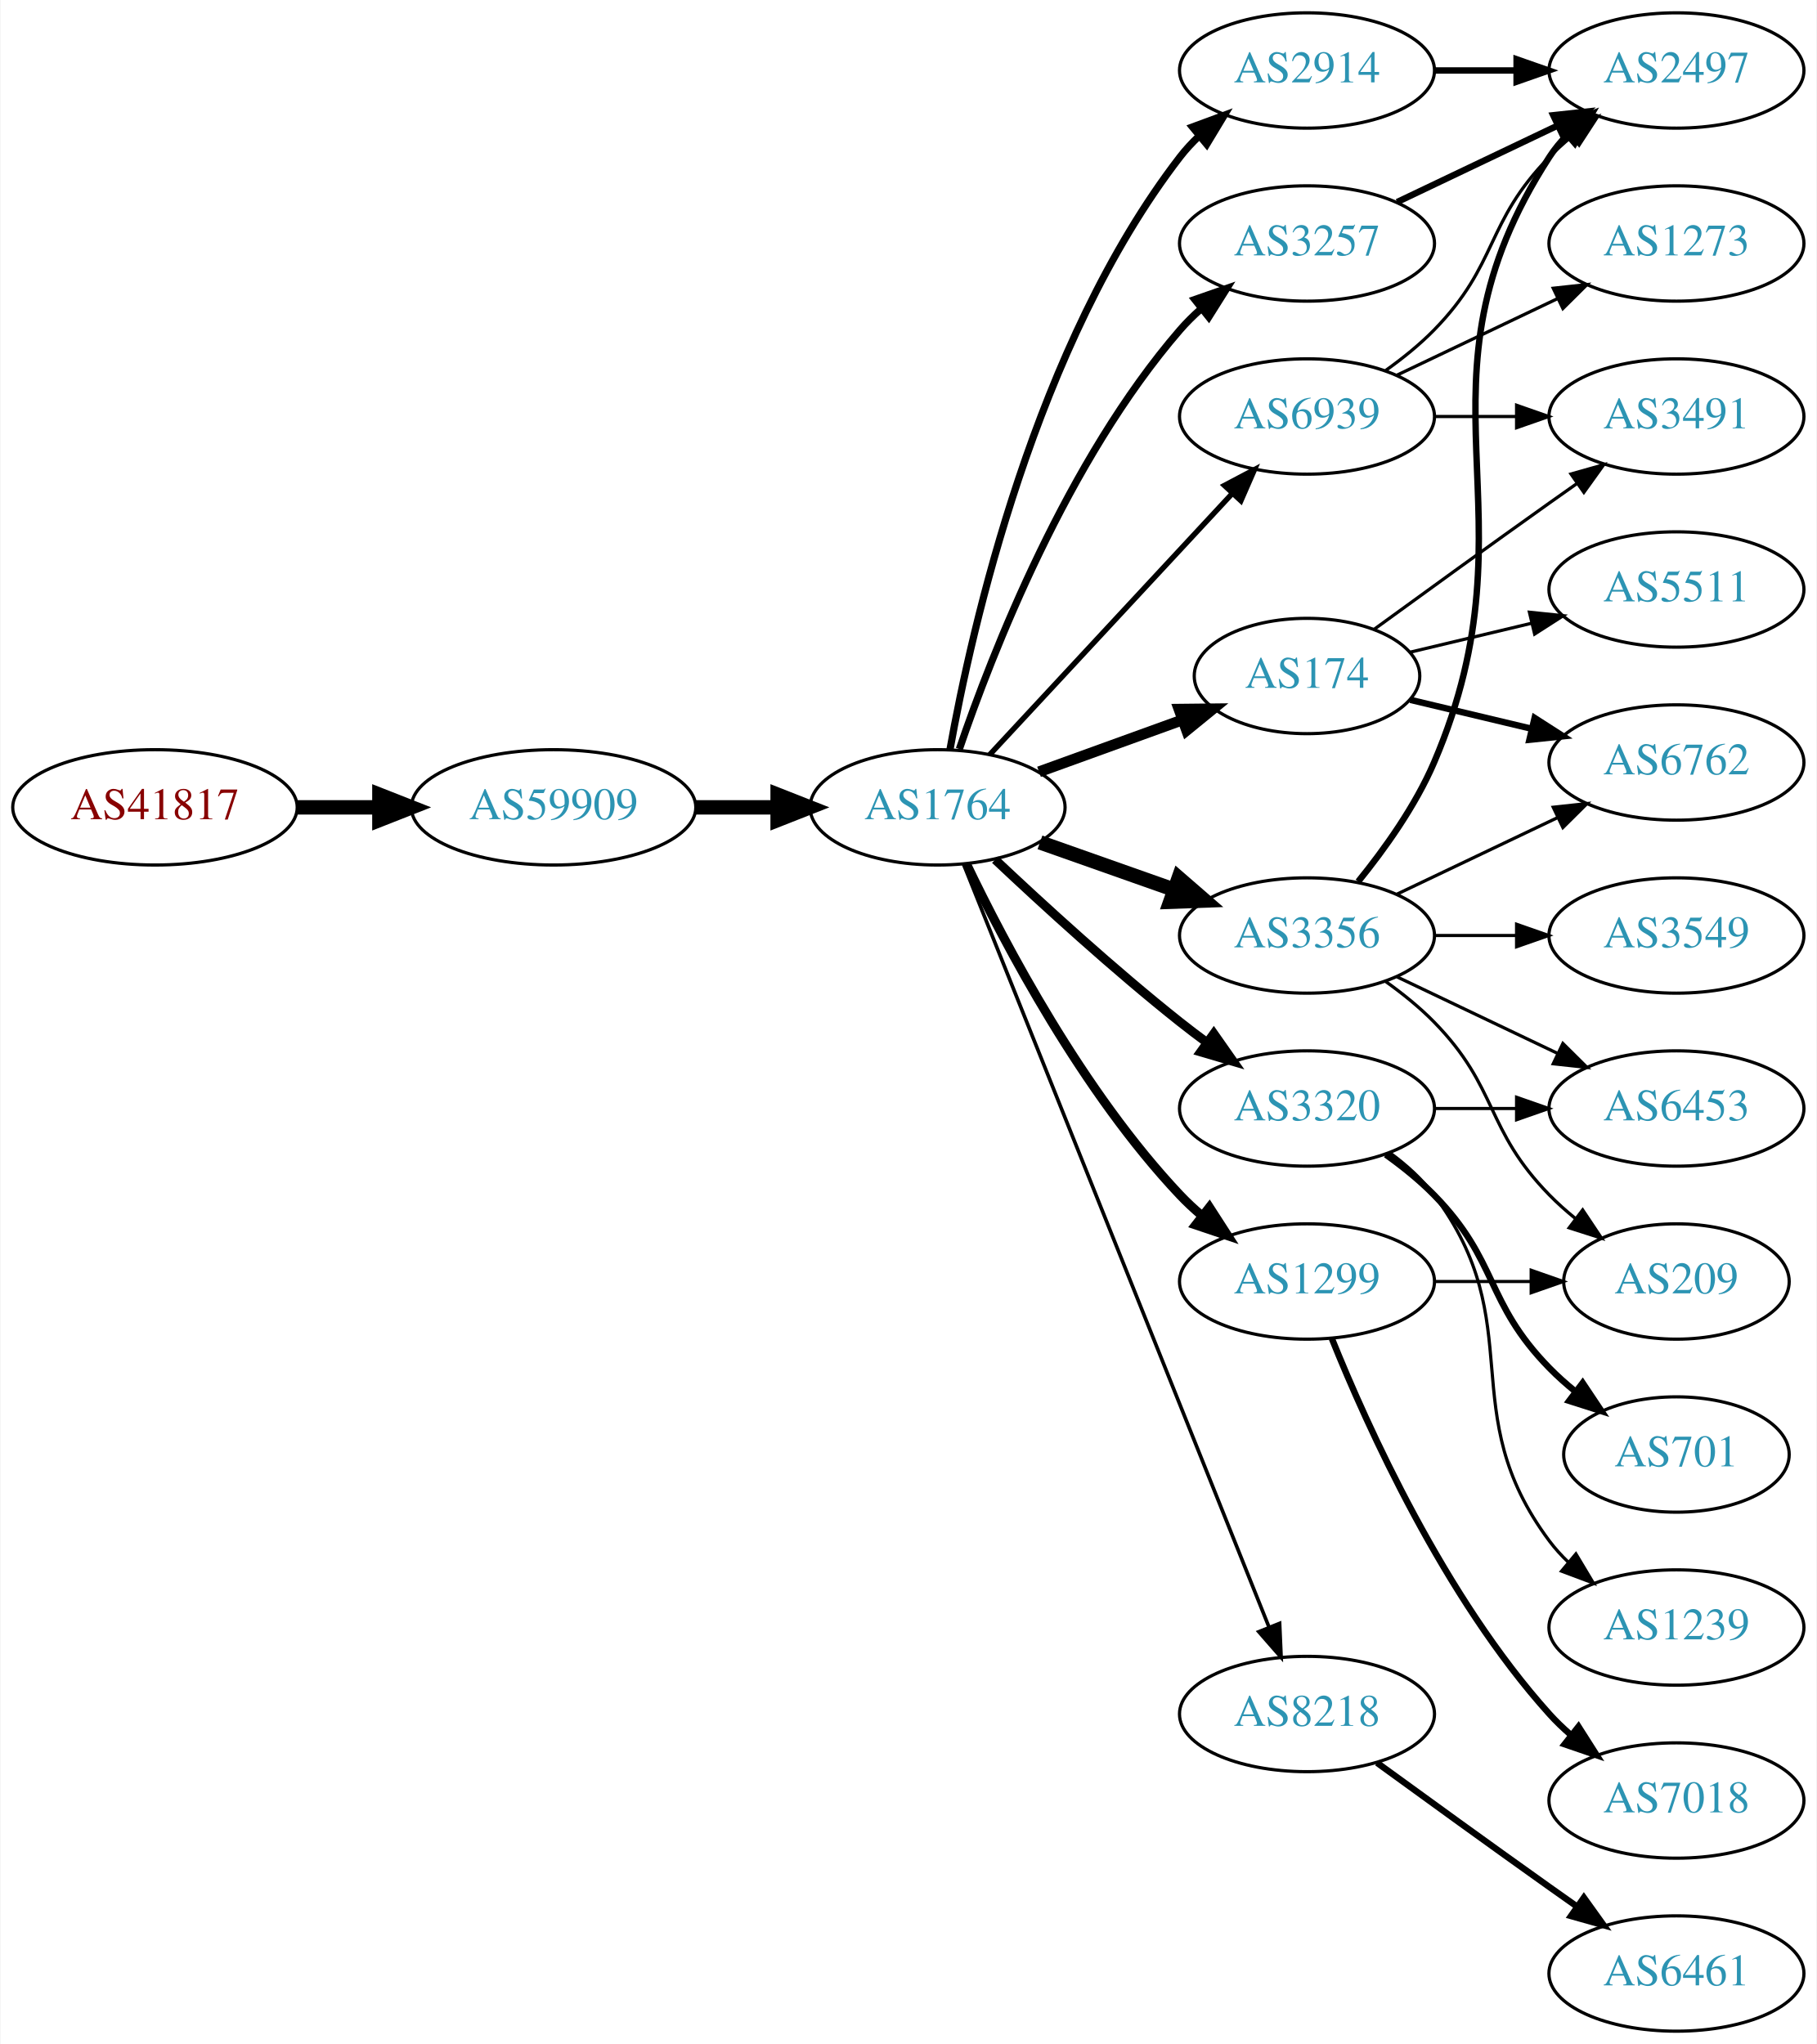
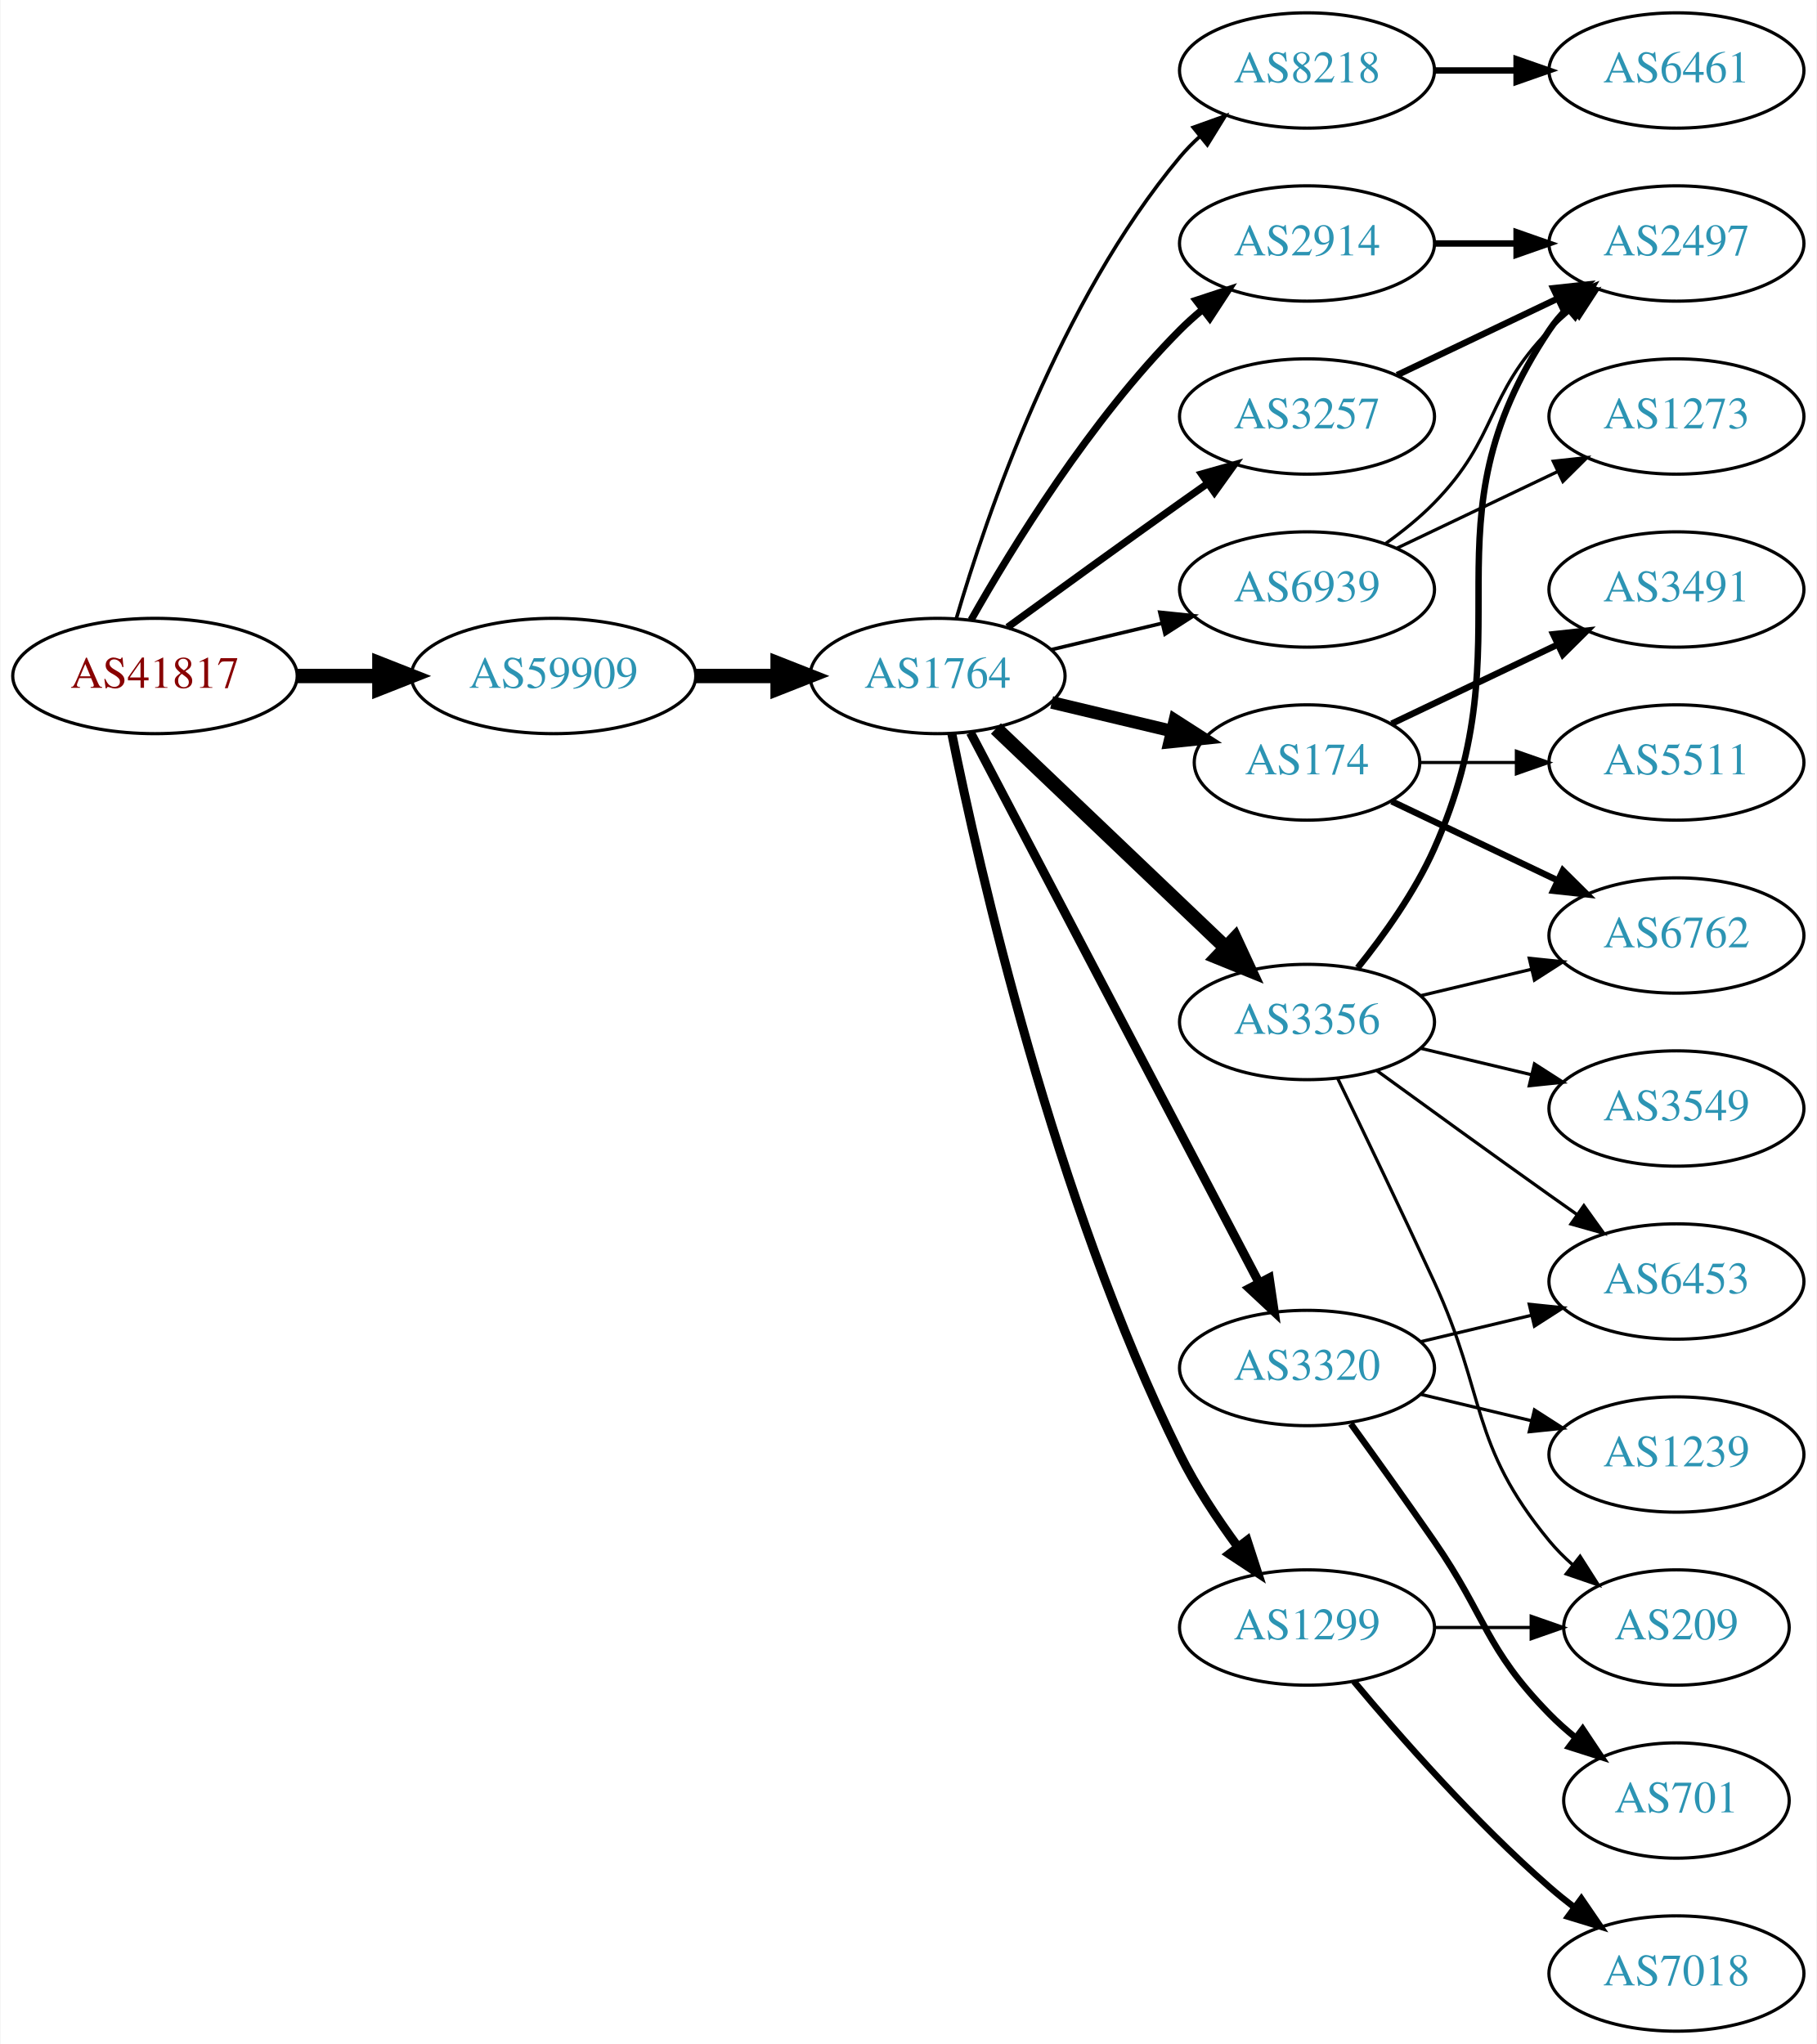
<svg xmlns="http://www.w3.org/2000/svg" xmlns:xlink="http://www.w3.org/1999/xlink" width="567pt" height="638pt" viewBox="0.00 0.00 566.66 638.00">
  <g id="graph0" class="graph" transform="scale(1 1) rotate(0) translate(4 634)">
    <polygon fill="white" stroke="none" points="-4,4 -4,-634 562.663,-634 562.663,4 -4,4" />
    <g id="node1" class="node">
      <g id="a_node1">
        <a xlink:href="/asn/41817" xlink:title="AS41817 ~ VFNK [AT]">
-           <ellipse fill="#ffffff" stroke="black" cx="44.196" cy="-382" rx="44.393" ry="18" />
-           <text text-anchor="middle" x="44.196" y="-378.3" font-family="Times,serif" font-size="14.00" fill="#880000">AS41817</text>
+           <ellipse fill="#ffffff" stroke="black" cx="44.196" cy="-423" rx="44.393" ry="18" />
+           <text text-anchor="middle" x="44.196" y="-419.3" font-family="Times,serif" font-size="14.00" fill="#880000">AS41817</text>
        </a>
      </g>
    </g>
    <g id="node2" class="node">
      <g id="a_node2">
        <a xlink:href="/asn/59909" xlink:title="AS59909 ~ Tele-Tec GmbH [AT]">
-           <ellipse fill="#ffffff" stroke="black" cx="168.588" cy="-382" rx="44.393" ry="18" />
-           <text text-anchor="middle" x="168.588" y="-378.3" font-family="Times,serif" font-size="14.00" fill="#2c94b3">AS59909</text>
+           <ellipse fill="#ffffff" stroke="black" cx="168.588" cy="-423" rx="44.393" ry="18" />
+           <text text-anchor="middle" x="168.588" y="-419.3" font-family="Times,serif" font-size="14.00" fill="#2c94b3">AS59909</text>
        </a>
      </g>
    </g>
    <g id="edge1" class="edge">
-       <path fill="none" stroke="black" stroke-width="4.5" d="M88.692,-382C96.898,-382 105.569,-382 114.041,-382" />
-       <polygon fill="black" stroke="black" stroke-width="4.5" points="114.233,-385.938 124.233,-382 114.233,-378.063 114.233,-385.938" />
+       <path fill="none" stroke="black" stroke-width="4.5" d="M88.692,-423C96.898,-423 105.569,-423 114.041,-423" />
+       <polygon fill="black" stroke="black" stroke-width="4.5" points="114.233,-426.938 124.233,-423 114.233,-419.063 114.233,-426.938" />
    </g>
    <g id="node3" class="node">
      <g id="a_node3">
        <a xlink:href="/asn/1764" xlink:title="AS1764 ~ NEXTLAYER-AS [AT]">
-           <ellipse fill="#ffffff" stroke="black" cx="288.431" cy="-382" rx="39.794" ry="18" />
-           <text text-anchor="middle" x="288.431" y="-378.3" font-family="Times,serif" font-size="14.00" fill="#2c94b3">AS1764</text>
+           <ellipse fill="#ffffff" stroke="black" cx="288.431" cy="-423" rx="39.794" ry="18" />
+           <text text-anchor="middle" x="288.431" y="-419.3" font-family="Times,serif" font-size="14.00" fill="#2c94b3">AS1764</text>
        </a>
      </g>
    </g>
    <g id="edge2" class="edge">
-       <path fill="none" stroke="black" stroke-width="4.5" d="M212.799,-382C221.112,-382 229.875,-382 238.357,-382" />
-       <polygon fill="black" stroke="black" stroke-width="4.5" points="238.516,-385.938 248.516,-382 238.516,-378.063 238.516,-385.938" />
+       <path fill="none" stroke="black" stroke-width="4.5" d="M212.799,-423C221.112,-423 229.875,-423 238.357,-423" />
+       <polygon fill="black" stroke="black" stroke-width="4.5" points="238.516,-426.938 248.516,-423 238.516,-419.063 238.516,-426.938" />
    </g>
    <g id="node4" class="node">
      <g id="a_node4">
-         <a xlink:href="/asn/174" xlink:title="AS174 ~ Cogent Communications [US]">
-           <ellipse fill="#ffffff" stroke="black" cx="403.724" cy="-423" rx="35.194" ry="18" />
-           <text text-anchor="middle" x="403.724" y="-419.3" font-family="Times,serif" font-size="14.00" fill="#2c94b3">AS174</text>
+         <a xlink:href="/asn/2914" xlink:title="AS2914 ~ NTT America, Inc. [US]">
+           <ellipse fill="#ffffff" stroke="black" cx="403.724" cy="-558" rx="39.794" ry="18" />
+           <text text-anchor="middle" x="403.724" y="-554.3" font-family="Times,serif" font-size="14.00" fill="#2c94b3">AS2914</text>
        </a>
      </g>
    </g>
    <g id="edge3" class="edge">
-       <path fill="none" stroke="black" stroke-width="3.375" d="M320.09,-393.095C333.827,-398.067 350.167,-403.98 364.676,-409.231" />
-       <polygon fill="black" stroke="black" stroke-width="3.375" points="363.78,-412.628 374.374,-412.74 366.162,-406.046 363.78,-412.628" />
+       <path fill="none" stroke="black" stroke-width="2.25" d="M298.891,-440.49C311.672,-463.096 336.105,-502.886 364.077,-531 366.188,-533.121 368.484,-535.188 370.87,-537.171" />
+       <polygon fill="black" stroke="black" stroke-width="2.25" points="369.122,-540.242 379.185,-543.556 373.385,-534.69 369.122,-540.242" />
    </g>
    <g id="node5" class="node">
      <g id="a_node5">
-         <a xlink:href="/asn/2914" xlink:title="AS2914 ~ NTT America, Inc. [US]">
+         <a xlink:href="/asn/8218" xlink:title="AS8218 ~ legacy Neotelecoms [FR]">
          <ellipse fill="#ffffff" stroke="black" cx="403.724" cy="-612" rx="39.794" ry="18" />
-           <text text-anchor="middle" x="403.724" y="-608.3" font-family="Times,serif" font-size="14.00" fill="#2c94b3">AS2914</text>
+           <text text-anchor="middle" x="403.724" y="-608.3" font-family="Times,serif" font-size="14.00" fill="#2c94b3">AS8218</text>
        </a>
      </g>
    </g>
    <g id="edge4" class="edge">
-       <path fill="none" stroke="black" stroke-width="2.25" d="M292.302,-400.041C299.057,-437.782 318.917,-526.411 364.077,-585 365.857,-587.309 367.89,-589.499 370.072,-591.557" />
-       <polygon fill="black" stroke="black" stroke-width="2.25" points="367.968,-594.359 377.905,-598.033 372.428,-588.964 367.968,-594.359" />
+       <path fill="none" stroke="black" stroke-width="1.125" d="M294.305,-441.002C303.619,-472.844 326.435,-539.981 364.077,-585 365.948,-587.237 368.046,-589.374 370.272,-591.396" />
+       <polygon fill="black" stroke="black" stroke-width="1.125" points="368.216,-594.234 378.191,-597.804 372.619,-588.793 368.216,-594.234" />
    </g>
    <g id="node6" class="node">
      <g id="a_node6">
-         <a xlink:href="/asn/3320" xlink:title="AS3320 ~ DTAG [DE]">
-           <ellipse fill="#ffffff" stroke="black" cx="403.724" cy="-288" rx="39.794" ry="18" />
-           <text text-anchor="middle" x="403.724" y="-284.3" font-family="Times,serif" font-size="14.00" fill="#2c94b3">AS3320</text>
+         <a xlink:href="/asn/174" xlink:title="AS174 ~ Cogent Communications [US]">
+           <ellipse fill="#ffffff" stroke="black" cx="403.724" cy="-396" rx="35.194" ry="18" />
+           <text text-anchor="middle" x="403.724" y="-392.3" font-family="Times,serif" font-size="14.00" fill="#2c94b3">AS174</text>
        </a>
      </g>
    </g>
    <g id="edge5" class="edge">
-       <path fill="none" stroke="black" stroke-width="2.812" d="M306.406,-365.68C321.208,-351.716 343.477,-331.342 364.077,-315 366.788,-312.849 369.658,-310.672 372.56,-308.537" />
-       <polygon fill="black" stroke="black" stroke-width="2.812" points="374.635,-311.356 380.72,-302.683 370.554,-305.669 374.635,-311.356" />
+       <path fill="none" stroke="black" stroke-width="3.938" d="M324.038,-414.752C335.833,-411.942 349.137,-408.771 361.405,-405.847" />
+       <polygon fill="black" stroke="black" stroke-width="3.938" points="362.494,-409.186 371.41,-403.463 360.871,-402.376 362.494,-409.186" />
    </g>
    <g id="node7" class="node">
      <g id="a_node7">
        <a xlink:href="/asn/3257" xlink:title="AS3257 ~ GTT [DE]">
-           <ellipse fill="#ffffff" stroke="black" cx="403.724" cy="-558" rx="39.794" ry="18" />
-           <text text-anchor="middle" x="403.724" y="-554.3" font-family="Times,serif" font-size="14.00" fill="#2c94b3">AS3257</text>
+           <ellipse fill="#ffffff" stroke="black" cx="403.724" cy="-504" rx="39.794" ry="18" />
+           <text text-anchor="middle" x="403.724" y="-500.3" font-family="Times,serif" font-size="14.00" fill="#2c94b3">AS3257</text>
        </a>
      </g>
    </g>
    <g id="edge6" class="edge">
-       <path fill="none" stroke="black" stroke-width="2.25" d="M295.229,-400.196C305.428,-430.077 328.888,-490.284 364.077,-531 366.034,-533.264 368.22,-535.432 370.53,-537.486" />
-       <polygon fill="black" stroke="black" stroke-width="2.25" points="368.706,-540.507 378.709,-543.998 373.066,-535.031 368.706,-540.507" />
+       <path fill="none" stroke="black" stroke-width="2.25" d="M310.279,-438.222C325.213,-449.091 345.827,-464.025 364.077,-477 366.898,-479.005 369.841,-481.085 372.789,-483.159" />
+       <polygon fill="black" stroke="black" stroke-width="2.25" points="370.816,-486.05 381.013,-488.926 374.835,-480.319 370.816,-486.05" />
    </g>
    <g id="node8" class="node">
      <g id="a_node8">
        <a xlink:href="/asn/3356" xlink:title="AS3356 ~ Level 3 Parent, LLC [US]">
-           <ellipse fill="#ffffff" stroke="black" cx="403.724" cy="-342" rx="39.794" ry="18" />
-           <text text-anchor="middle" x="403.724" y="-338.3" font-family="Times,serif" font-size="14.00" fill="#2c94b3">AS3356</text>
+           <ellipse fill="#ffffff" stroke="black" cx="403.724" cy="-315" rx="39.794" ry="18" />
+           <text text-anchor="middle" x="403.724" y="-311.3" font-family="Times,serif" font-size="14.00" fill="#2c94b3">AS3356</text>
        </a>
      </g>
    </g>
    <g id="edge7" class="edge">
-       <path fill="none" stroke="black" stroke-width="4.5" d="M320.389,-371.07C333.252,-366.528 348.358,-361.195 362.095,-356.345" />
-       <polygon fill="black" stroke="black" stroke-width="4.5" points="363.685,-359.959 371.803,-352.917 361.063,-352.533 363.685,-359.959" />
+       <path fill="none" stroke="black" stroke-width="4.5" d="M306.638,-406.597C325.713,-388.413 356.633,-358.937 378.23,-338.349" />
+       <polygon fill="black" stroke="black" stroke-width="4.5" points="381.205,-340.953 385.726,-331.203 375.771,-335.253 381.205,-340.953" />
    </g>
    <g id="node9" class="node">
      <g id="a_node9">
-         <a xlink:href="/asn/8218" xlink:title="AS8218 ~ legacy Neotelecoms [FR]">
-           <ellipse fill="#ffffff" stroke="black" cx="403.724" cy="-99" rx="39.794" ry="18" />
-           <text text-anchor="middle" x="403.724" y="-95.3" font-family="Times,serif" font-size="14.00" fill="#2c94b3">AS8218</text>
+         <a xlink:href="/asn/3320" xlink:title="AS3320 ~ DTAG [DE]">
+           <ellipse fill="#ffffff" stroke="black" cx="403.724" cy="-207" rx="39.794" ry="18" />
+           <text text-anchor="middle" x="403.724" y="-203.3" font-family="Times,serif" font-size="14.00" fill="#2c94b3">AS3320</text>
        </a>
      </g>
    </g>
    <g id="edge8" class="edge">
-       <path fill="none" stroke="black" stroke-width="1.125" d="M296.518,-364.297C315.711,-316.353 368.8,-183.741 391.83,-126.212" />
-       <polygon fill="black" stroke="black" stroke-width="1.125" points="395.172,-127.281 395.639,-116.696 388.674,-124.679 395.172,-127.281" />
+       <path fill="none" stroke="black" stroke-width="2.812" d="M298.702,-405.324C318.544,-367.495 365.221,-278.501 388.708,-233.722" />
+       <polygon fill="black" stroke="black" stroke-width="2.812" points="391.938,-235.099 393.483,-224.617 385.739,-231.848 391.938,-235.099" />
    </g>
    <g id="node10" class="node">
      <g id="a_node10">
        <a xlink:href="/asn/1299" xlink:title="AS1299 ~ Telia Carrier [EU]">
-           <ellipse fill="#ffffff" stroke="black" cx="403.724" cy="-234" rx="39.794" ry="18" />
-           <text text-anchor="middle" x="403.724" y="-230.3" font-family="Times,serif" font-size="14.00" fill="#2c94b3">AS1299</text>
+           <ellipse fill="#ffffff" stroke="black" cx="403.724" cy="-126" rx="39.794" ry="18" />
+           <text text-anchor="middle" x="403.724" y="-122.3" font-family="Times,serif" font-size="14.00" fill="#2c94b3">AS1299</text>
        </a>
      </g>
    </g>
    <g id="edge9" class="edge">
-       <path fill="none" stroke="black" stroke-width="2.812" d="M297.394,-364.462C309.332,-339.48 333.74,-293.12 364.077,-261 366.132,-258.824 368.388,-256.72 370.746,-254.71" />
-       <polygon fill="black" stroke="black" stroke-width="2.812" points="373.27,-257.18 379.012,-248.276 368.971,-251.656 373.27,-257.18" />
+       <path fill="none" stroke="black" stroke-width="2.812" d="M292.9,-404.871C301.269,-363.444 324.825,-259.304 364.077,-180 368.987,-170.081 375.649,-160.008 382.058,-151.29" />
+       <polygon fill="black" stroke="black" stroke-width="2.812" points="385.036,-153.157 388.31,-143.081 379.467,-148.916 385.036,-153.157" />
    </g>
    <g id="node11" class="node">
      <g id="a_node11">
        <a xlink:href="/asn/6939" xlink:title="AS6939 ~ Hurricane Electric LLC [US]">
-           <ellipse fill="#ffffff" stroke="black" cx="403.724" cy="-504" rx="39.794" ry="18" />
-           <text text-anchor="middle" x="403.724" y="-500.3" font-family="Times,serif" font-size="14.00" fill="#2c94b3">AS6939</text>
+           <ellipse fill="#ffffff" stroke="black" cx="403.724" cy="-450" rx="39.794" ry="18" />
+           <text text-anchor="middle" x="403.724" y="-446.3" font-family="Times,serif" font-size="14.00" fill="#2c94b3">AS6939</text>
        </a>
      </g>
    </g>
    <g id="edge10" class="edge">
-       <path fill="none" stroke="black" stroke-width="1.688" d="M304.71,-398.453C324.221,-419.464 358.129,-455.978 380.5,-480.068" />
-       <polygon fill="black" stroke="black" stroke-width="1.688" points="377.955,-482.472 387.325,-487.418 383.085,-477.708 377.955,-482.472" />
+       <path fill="none" stroke="black" stroke-width="1.125" d="M324.038,-431.248C334.909,-433.838 347.064,-436.735 358.506,-439.462" />
+       <polygon fill="black" stroke="black" stroke-width="1.125" points="357.789,-442.889 368.328,-441.803 359.412,-436.08 357.789,-442.889" />
+     </g>
+     <g id="node17" class="node">
+       <g id="a_node17">
+         <a xlink:href="/asn/2497" xlink:title="AS2497 ~ Internet Initiative Japan Inc. [JP]">
+           <ellipse fill="#ffffff" stroke="black" cx="519.017" cy="-558" rx="39.794" ry="18" />
+           <text text-anchor="middle" x="519.017" y="-554.3" font-family="Times,serif" font-size="14.00" fill="#2c94b3">AS2497</text>
+         </a>
+       </g>
+     </g>
+     <g id="edge23" class="edge">
+       <path fill="none" stroke="black" stroke-width="2" d="M443.396,-558C451.599,-558 460.363,-558 468.895,-558" />
+       <polygon fill="black" stroke="black" stroke-width="2" points="469.134,-561.5 479.134,-558 469.134,-554.5 469.134,-561.5" />
    </g>
    <g id="node12" class="node">
      <g id="a_node12">
-         <a xlink:href="/asn/3491" xlink:title="AS3491 ~ PCCW Global, Inc. [US]">
-           <ellipse fill="#ffffff" stroke="black" cx="519.017" cy="-504" rx="39.794" ry="18" />
-           <text text-anchor="middle" x="519.017" y="-500.3" font-family="Times,serif" font-size="14.00" fill="#2c94b3">AS3491</text>
+         <a xlink:href="/asn/6461" xlink:title="AS6461 ~ Zayo Bandwidth [US]">
+           <ellipse fill="#ffffff" stroke="black" cx="519.017" cy="-612" rx="39.794" ry="18" />
+           <text text-anchor="middle" x="519.017" y="-608.3" font-family="Times,serif" font-size="14.00" fill="#2c94b3">AS6461</text>
        </a>
      </g>
    </g>
    <g id="edge11" class="edge">
-       <path fill="none" stroke="black" d="M424.62,-437.529C439.621,-448.45 460.729,-463.747 479.37,-477 482.191,-479.005 485.134,-481.085 488.082,-483.159" />
-       <polygon fill="black" stroke="black" points="486.109,-486.05 496.306,-488.926 490.128,-480.319 486.109,-486.05" />
+       <path fill="none" stroke="black" stroke-width="2" d="M443.396,-612C451.599,-612 460.363,-612 468.895,-612" />
+       <polygon fill="black" stroke="black" stroke-width="2" points="469.134,-615.5 479.134,-612 469.134,-608.5 469.134,-615.5" />
    </g>
    <g id="node13" class="node">
      <g id="a_node13">
-         <a xlink:href="/asn/6762" xlink:title="AS6762 ~ TELECOM ITALIA SPARKLE S.p.A. [IT]">
-           <ellipse fill="#ffffff" stroke="black" cx="519.017" cy="-396" rx="39.794" ry="18" />
-           <text text-anchor="middle" x="519.017" y="-392.3" font-family="Times,serif" font-size="14.00" fill="#2c94b3">AS6762</text>
+         <a xlink:href="/asn/3491" xlink:title="AS3491 ~ PCCW Global, Inc. [US]">
+           <ellipse fill="#ffffff" stroke="black" cx="519.017" cy="-450" rx="39.794" ry="18" />
+           <text text-anchor="middle" x="519.017" y="-446.3" font-family="Times,serif" font-size="14.00" fill="#2c94b3">AS3491</text>
        </a>
      </g>
    </g>
    <g id="edge12" class="edge">
-       <path fill="none" stroke="black" stroke-width="2" d="M435.981,-415.551C447.661,-412.767 461.157,-409.551 473.786,-406.541" />
-       <polygon fill="black" stroke="black" stroke-width="2" points="474.762,-409.907 483.678,-404.184 473.139,-403.097 474.762,-409.907" />
+       <path fill="none" stroke="black" stroke-width="2" d="M430.149,-408.119C445.452,-415.413 465.175,-424.814 482.057,-432.86" />
+       <polygon fill="black" stroke="black" stroke-width="2" points="480.564,-436.026 491.097,-437.169 483.576,-429.707 480.564,-436.026" />
    </g>
    <g id="node14" class="node">
      <g id="a_node14">
+         <a xlink:href="/asn/6762" xlink:title="AS6762 ~ TELECOM ITALIA SPARKLE S.p.A. [IT]">
+           <ellipse fill="#ffffff" stroke="black" cx="519.017" cy="-342" rx="39.794" ry="18" />
+           <text text-anchor="middle" x="519.017" y="-338.3" font-family="Times,serif" font-size="14.00" fill="#2c94b3">AS6762</text>
+         </a>
+       </g>
+     </g>
+     <g id="edge13" class="edge">
+       <path fill="none" stroke="black" stroke-width="2" d="M430.149,-383.881C445.452,-376.587 465.175,-367.186 482.057,-359.14" />
+       <polygon fill="black" stroke="black" stroke-width="2" points="483.576,-362.293 491.097,-354.831 480.564,-355.974 483.576,-362.293" />
+     </g>
+     <g id="node15" class="node">
+       <g id="a_node15">
        <a xlink:href="/asn/5511" xlink:title="AS5511 ~ Orange S.A. [FR]">
-           <ellipse fill="#ffffff" stroke="black" cx="519.017" cy="-450" rx="39.794" ry="18" />
-           <text text-anchor="middle" x="519.017" y="-446.3" font-family="Times,serif" font-size="14.00" fill="#2c94b3">AS5511</text>
-         </a>
-       </g>
-     </g>
-     <g id="edge13" class="edge">
-       <path fill="none" stroke="black" d="M435.981,-430.449C447.661,-433.233 461.157,-436.449 473.786,-439.459" />
-       <polygon fill="black" stroke="black" points="473.139,-442.903 483.678,-441.816 474.762,-436.093 473.139,-442.903" />
+           <ellipse fill="#ffffff" stroke="black" cx="519.017" cy="-396" rx="39.794" ry="18" />
+           <text text-anchor="middle" x="519.017" y="-392.3" font-family="Times,serif" font-size="14.00" fill="#2c94b3">AS5511</text>
+         </a>
+       </g>
+     </g>
+     <g id="edge14" class="edge">
+       <path fill="none" stroke="black" d="M439.023,-396C448.4,-396 458.75,-396 468.785,-396" />
+       <polygon fill="black" stroke="black" points="469.074,-399.5 479.074,-396 469.074,-392.5 469.074,-399.5" />
+     </g>
+     <g id="edge24" class="edge">
+       <path fill="none" stroke="black" stroke-width="2" d="M431.86,-516.934C446.854,-524.081 465.675,-533.052 481.898,-540.785" />
+       <polygon fill="black" stroke="black" stroke-width="2" points="480.569,-544.028 491.102,-545.171 483.581,-537.709 480.569,-544.028" />
+     </g>
+     <g id="edge17" class="edge">
+       <path fill="none" stroke="black" d="M439.331,-323.248C450.202,-325.838 462.357,-328.735 473.799,-331.462" />
+       <polygon fill="black" stroke="black" points="473.082,-334.889 483.621,-333.803 474.705,-328.08 473.082,-334.889" />
+     </g>
+     <g id="node16" class="node">
+       <g id="a_node16">
+         <a xlink:href="/asn/3549" xlink:title="AS3549 ~ Level 3 Parent, LLC [US]">
+           <ellipse fill="#ffffff" stroke="black" cx="519.017" cy="-288" rx="39.794" ry="18" />
+           <text text-anchor="middle" x="519.017" y="-284.3" font-family="Times,serif" font-size="14.00" fill="#2c94b3">AS3549</text>
+         </a>
+       </g>
+     </g>
+     <g id="edge15" class="edge">
+       <path fill="none" stroke="black" d="M439.331,-306.752C450.202,-304.162 462.357,-301.265 473.799,-298.538" />
+       <polygon fill="black" stroke="black" points="474.705,-301.92 483.621,-296.197 473.082,-295.111 474.705,-301.92" />
+     </g>
+     <g id="edge16" class="edge">
+       <path fill="none" stroke="black" stroke-width="2" d="M419.535,-331.894C427.693,-342.025 437.354,-355.525 443.37,-369 473.44,-436.349 438.346,-469.706 479.37,-531 480.992,-533.423 482.911,-535.695 485.013,-537.81" />
+       <polygon fill="black" stroke="black" stroke-width="2" points="482.826,-540.546 492.698,-544.393 487.38,-535.229 482.826,-540.546" />
+     </g>
+     <g id="node18" class="node">
+       <g id="a_node18">
+         <a xlink:href="/asn/6453" xlink:title="AS6453 ~ TATA COMMUNICATIONS (AMERICA) INC [US]">
+           <ellipse fill="#ffffff" stroke="black" cx="519.017" cy="-234" rx="39.794" ry="18" />
+           <text text-anchor="middle" x="519.017" y="-230.3" font-family="Times,serif" font-size="14.00" fill="#2c94b3">AS6453</text>
+         </a>
+       </g>
+     </g>
+     <g id="edge18" class="edge">
+       <path fill="none" stroke="black" d="M425.572,-299.778C440.506,-288.909 461.12,-273.975 479.37,-261 482.191,-258.995 485.134,-256.915 488.082,-254.841" />
+       <polygon fill="black" stroke="black" points="490.128,-257.681 496.306,-249.074 486.109,-251.95 490.128,-257.681" />
    </g>
    <g id="node19" class="node">
      <g id="a_node19">
-         <a xlink:href="/asn/2497" xlink:title="AS2497 ~ Internet Initiative Japan Inc. [JP]">
-           <ellipse fill="#ffffff" stroke="black" cx="519.017" cy="-612" rx="39.794" ry="18" />
-           <text text-anchor="middle" x="519.017" y="-608.3" font-family="Times,serif" font-size="14.00" fill="#2c94b3">AS2497</text>
-         </a>
-       </g>
+         <a xlink:href="/asn/209" xlink:title="AS209 ~ CenturyLink Communications, LLC [US]">
+           <ellipse fill="#ffffff" stroke="black" cx="519.017" cy="-126" rx="35.194" ry="18" />
+           <text text-anchor="middle" x="519.017" y="-122.3" font-family="Times,serif" font-size="14.00" fill="#2c94b3">AS209</text>
+         </a>
+       </g>
+     </g>
+     <g id="edge19" class="edge">
+       <path fill="none" stroke="black" d="M413.305,-297.367C421.229,-281.002 433.265,-255.935 443.37,-234 459.854,-198.219 454.306,-183.394 479.37,-153 481.505,-150.411 483.948,-147.959 486.544,-145.666" />
+       <polygon fill="black" stroke="black" points="488.952,-148.225 494.643,-139.288 484.622,-142.725 488.952,-148.225" />
    </g>
    <g id="edge22" class="edge">
-       <path fill="none" stroke="black" stroke-width="2" d="M443.396,-612C451.599,-612 460.363,-612 468.895,-612" />
-       <polygon fill="black" stroke="black" stroke-width="2" points="469.134,-615.5 479.134,-612 469.134,-608.5 469.134,-615.5" />
-     </g>
-     <g id="node15" class="node">
-       <g id="a_node15">
-         <a xlink:href="/asn/701" xlink:title="AS701 ~ UUNET [US]">
-           <ellipse fill="#ffffff" stroke="black" cx="519.017" cy="-180" rx="35.194" ry="18" />
-           <text text-anchor="middle" x="519.017" y="-176.3" font-family="Times,serif" font-size="14.00" fill="#2c94b3">AS701</text>
-         </a>
-       </g>
-     </g>
-     <g id="edge14" class="edge">
-       <path fill="none" stroke="black" stroke-width="2" d="M428.318,-273.611C433.574,-269.852 438.906,-265.563 443.37,-261 463.543,-240.383 459.198,-227.617 479.37,-207 481.849,-204.466 484.596,-202.017 487.448,-199.696" />
-       <polygon fill="black" stroke="black" stroke-width="2" points="489.751,-202.343 495.634,-193.532 485.54,-196.752 489.751,-202.343" />
-     </g>
-     <g id="node16" class="node">
-       <g id="a_node16">
-         <a xlink:href="/asn/1239" xlink:title="AS1239 ~ Sprint [US]">
-           <ellipse fill="#ffffff" stroke="black" cx="519.017" cy="-126" rx="39.794" ry="18" />
-           <text text-anchor="middle" x="519.017" y="-122.3" font-family="Times,serif" font-size="14.00" fill="#2c94b3">AS1239</text>
-         </a>
-       </g>
-     </g>
-     <g id="edge15" class="edge">
-       <path fill="none" stroke="black" d="M429.655,-274.118C434.731,-270.389 439.649,-265.984 443.37,-261 473.642,-220.458 449.099,-193.542 479.37,-153 481.115,-150.664 483.122,-148.455 485.285,-146.383" />
-       <polygon fill="black" stroke="black" points="487.645,-148.973 493.086,-139.882 483.163,-143.595 487.645,-148.973" />
-     </g>
-     <g id="node17" class="node">
-       <g id="a_node17">
-         <a xlink:href="/asn/6453" xlink:title="AS6453 ~ TATA COMMUNICATIONS (AMERICA) INC [US]">
-           <ellipse fill="#ffffff" stroke="black" cx="519.017" cy="-288" rx="39.794" ry="18" />
-           <text text-anchor="middle" x="519.017" y="-284.3" font-family="Times,serif" font-size="14.00" fill="#2c94b3">AS6453</text>
-         </a>
-       </g>
-     </g>
-     <g id="edge16" class="edge">
-       <path fill="none" stroke="black" d="M443.396,-288C451.599,-288 460.363,-288 468.895,-288" />
-       <polygon fill="black" stroke="black" points="469.134,-291.5 479.134,-288 469.134,-284.5 469.134,-291.5" />
-     </g>
-     <g id="edge24" class="edge">
-       <path fill="none" stroke="black" stroke-width="2" d="M431.86,-570.934C446.854,-578.081 465.675,-587.052 481.898,-594.785" />
-       <polygon fill="black" stroke="black" stroke-width="2" points="480.569,-598.028 491.102,-599.171 483.581,-591.709 480.569,-598.028" />
-     </g>
-     <g id="edge19" class="edge">
-       <path fill="none" stroke="black" d="M431.86,-354.934C446.854,-362.081 465.675,-371.052 481.898,-378.785" />
-       <polygon fill="black" stroke="black" points="480.569,-382.028 491.102,-383.171 483.581,-375.709 480.569,-382.028" />
-     </g>
-     <g id="edge17" class="edge">
-       <path fill="none" stroke="black" d="M431.86,-329.066C446.854,-321.919 465.675,-312.948 481.898,-305.215" />
-       <polygon fill="black" stroke="black" points="483.581,-308.291 491.102,-300.829 480.569,-301.972 483.581,-308.291" />
-     </g>
-     <g id="node18" class="node">
-       <g id="a_node18">
-         <a xlink:href="/asn/3549" xlink:title="AS3549 ~ Level 3 Parent, LLC [US]">
-           <ellipse fill="#ffffff" stroke="black" cx="519.017" cy="-342" rx="39.794" ry="18" />
-           <text text-anchor="middle" x="519.017" y="-338.3" font-family="Times,serif" font-size="14.00" fill="#2c94b3">AS3549</text>
-         </a>
-       </g>
-     </g>
-     <g id="edge18" class="edge">
-       <path fill="none" stroke="black" d="M443.396,-342C451.599,-342 460.363,-342 468.895,-342" />
-       <polygon fill="black" stroke="black" points="469.134,-345.5 479.134,-342 469.134,-338.5 469.134,-345.5" />
-     </g>
-     <g id="edge20" class="edge">
-       <path fill="none" stroke="black" stroke-width="2" d="M419.689,-358.827C427.898,-368.935 437.56,-382.435 443.37,-396 477.039,-474.603 432.895,-513.222 479.37,-585 480.955,-587.448 482.847,-589.737 484.93,-591.864" />
-       <polygon fill="black" stroke="black" stroke-width="2" points="482.724,-594.584 492.58,-598.47 487.299,-589.285 482.724,-594.584" />
+       <path fill="none" stroke="black" d="M439.331,-215.248C450.202,-217.838 462.357,-220.735 473.799,-223.462" />
+       <polygon fill="black" stroke="black" points="473.082,-226.889 483.621,-225.803 474.705,-220.08 473.082,-226.889" />
    </g>
    <g id="node20" class="node">
      <g id="a_node20">
-         <a xlink:href="/asn/209" xlink:title="AS209 ~ CenturyLink Communications, LLC [US]">
-           <ellipse fill="#ffffff" stroke="black" cx="519.017" cy="-234" rx="35.194" ry="18" />
-           <text text-anchor="middle" x="519.017" y="-230.3" font-family="Times,serif" font-size="14.00" fill="#2c94b3">AS209</text>
-         </a>
-       </g>
-     </g>
-     <g id="edge21" class="edge">
-       <path fill="none" stroke="black" d="M428.318,-327.611C433.574,-323.852 438.906,-319.563 443.37,-315 463.543,-294.383 459.198,-281.617 479.37,-261 481.849,-258.466 484.596,-256.017 487.448,-253.696" />
-       <polygon fill="black" stroke="black" points="489.751,-256.343 495.634,-247.532 485.54,-250.752 489.751,-256.343" />
+         <a xlink:href="/asn/1239" xlink:title="AS1239 ~ Sprint [US]">
+           <ellipse fill="#ffffff" stroke="black" cx="519.017" cy="-180" rx="39.794" ry="18" />
+           <text text-anchor="middle" x="519.017" y="-176.3" font-family="Times,serif" font-size="14.00" fill="#2c94b3">AS1239</text>
+         </a>
+       </g>
+     </g>
+     <g id="edge20" class="edge">
+       <path fill="none" stroke="black" d="M439.331,-198.752C450.202,-196.162 462.357,-193.265 473.799,-190.538" />
+       <polygon fill="black" stroke="black" points="474.705,-193.92 483.621,-188.197 473.082,-187.111 474.705,-193.92" />
    </g>
    <g id="node21" class="node">
      <g id="a_node21">
-         <a xlink:href="/asn/6461" xlink:title="AS6461 ~ Zayo Bandwidth [US]">
-           <ellipse fill="#ffffff" stroke="black" cx="519.017" cy="-18" rx="39.794" ry="18" />
-           <text text-anchor="middle" x="519.017" y="-14.3" font-family="Times,serif" font-size="14.00" fill="#2c94b3">AS6461</text>
-         </a>
-       </g>
-     </g>
-     <g id="edge23" class="edge">
-       <path fill="none" stroke="black" stroke-width="2" d="M425.572,-83.778C440.506,-72.909 461.12,-57.975 479.37,-45 482.191,-42.995 485.134,-40.915 488.082,-38.841" />
-       <polygon fill="black" stroke="black" stroke-width="2" points="490.128,-41.681 496.306,-33.074 486.109,-35.95 490.128,-41.681" />
+         <a xlink:href="/asn/701" xlink:title="AS701 ~ UUNET [US]">
+           <ellipse fill="#ffffff" stroke="black" cx="519.017" cy="-72" rx="35.194" ry="18" />
+           <text text-anchor="middle" x="519.017" y="-68.3" font-family="Times,serif" font-size="14.00" fill="#2c94b3">AS701</text>
+         </a>
+       </g>
+     </g>
+     <g id="edge21" class="edge">
+       <path fill="none" stroke="black" stroke-width="2" d="M417.403,-189.594C425.018,-179.063 434.851,-165.33 443.37,-153 459.766,-129.269 459.198,-119.617 479.37,-99 481.849,-96.466 484.596,-94.017 487.448,-91.696" />
+       <polygon fill="black" stroke="black" stroke-width="2" points="489.751,-94.343 495.634,-85.532 485.54,-88.752 489.751,-94.343" />
    </g>
    <g id="edge26" class="edge">
-       <path fill="none" stroke="black" d="M443.396,-234C453.101,-234 463.592,-234 473.555,-234" />
-       <polygon fill="black" stroke="black" points="473.691,-237.5 483.691,-234 473.691,-230.5 473.691,-237.5" />
+       <path fill="none" stroke="black" d="M443.396,-126C453.101,-126 463.592,-126 473.555,-126" />
+       <polygon fill="black" stroke="black" points="473.691,-129.5 483.691,-126 473.691,-122.5 473.691,-129.5" />
    </g>
    <g id="node22" class="node">
      <g id="a_node22">
        <a xlink:href="/asn/7018" xlink:title="AS7018 ~ AT&amp;T Services, Inc. [US]">
-           <ellipse fill="#ffffff" stroke="black" cx="519.017" cy="-72" rx="39.794" ry="18" />
-           <text text-anchor="middle" x="519.017" y="-68.3" font-family="Times,serif" font-size="14.00" fill="#2c94b3">AS7018</text>
+           <ellipse fill="#ffffff" stroke="black" cx="519.017" cy="-18" rx="39.794" ry="18" />
+           <text text-anchor="middle" x="519.017" y="-14.3" font-family="Times,serif" font-size="14.00" fill="#2c94b3">AS7018</text>
        </a>
      </g>
    </g>
    <g id="edge25" class="edge">
-       <path fill="none" stroke="black" stroke-width="2" d="M411.472,-216.213C422.523,-188.757 446.576,-135.422 479.37,-99 481.373,-96.776 483.591,-94.637 485.924,-92.603" />
-       <polygon fill="black" stroke="black" stroke-width="2" points="488.454,-95.065 494.143,-86.127 484.122,-89.567 488.454,-95.065" />
+       <path fill="none" stroke="black" stroke-width="2" d="M418.354,-109.183C432.636,-92.071 456.183,-65.255 479.37,-45 481.836,-42.846 484.475,-40.706 487.172,-38.628" />
+       <polygon fill="black" stroke="black" stroke-width="2" points="489.345,-41.375 495.326,-32.63 485.197,-35.736 489.345,-41.375" />
    </g>
    <g id="edge27" class="edge">
-       <path fill="none" stroke="black" d="M443.396,-504C451.599,-504 460.363,-504 468.895,-504" />
-       <polygon fill="black" stroke="black" points="469.134,-507.5 479.134,-504 469.134,-500.5 469.134,-507.5" />
-     </g>
-     <g id="edge29" class="edge">
-       <path fill="none" stroke="black" d="M428.318,-518.389C433.574,-522.148 438.906,-526.437 443.37,-531 463.543,-551.617 459.198,-564.383 479.37,-585 481.463,-587.139 483.746,-589.218 486.123,-591.21" />
-       <polygon fill="black" stroke="black" points="484.367,-594.275 494.423,-597.611 488.641,-588.732 484.367,-594.275" />
+       <path fill="none" stroke="black" d="M428.318,-464.389C433.574,-468.148 438.906,-472.437 443.37,-477 463.543,-497.617 459.198,-510.383 479.37,-531 481.463,-533.139 483.746,-535.218 486.123,-537.21" />
+       <polygon fill="black" stroke="black" points="484.367,-540.275 494.423,-543.611 488.641,-534.732 484.367,-540.275" />
    </g>
    <g id="node23" class="node">
      <g id="a_node23">
        <a xlink:href="/asn/1273" xlink:title="AS1273 ~ Vodafone Group PLC [EU]">
-           <ellipse fill="#ffffff" stroke="black" cx="519.017" cy="-558" rx="39.794" ry="18" />
-           <text text-anchor="middle" x="519.017" y="-554.3" font-family="Times,serif" font-size="14.00" fill="#2c94b3">AS1273</text>
+           <ellipse fill="#ffffff" stroke="black" cx="519.017" cy="-504" rx="39.794" ry="18" />
+           <text text-anchor="middle" x="519.017" y="-500.3" font-family="Times,serif" font-size="14.00" fill="#2c94b3">AS1273</text>
        </a>
      </g>
    </g>
    <g id="edge28" class="edge">
-       <path fill="none" stroke="black" d="M431.86,-516.934C446.854,-524.081 465.675,-533.052 481.898,-540.785" />
-       <polygon fill="black" stroke="black" points="480.569,-544.028 491.102,-545.171 483.581,-537.709 480.569,-544.028" />
+       <path fill="none" stroke="black" d="M431.86,-462.934C446.854,-470.081 465.675,-479.052 481.898,-486.785" />
+       <polygon fill="black" stroke="black" points="480.569,-490.028 491.102,-491.171 483.581,-483.709 480.569,-490.028" />
    </g>
  </g>
</svg>
